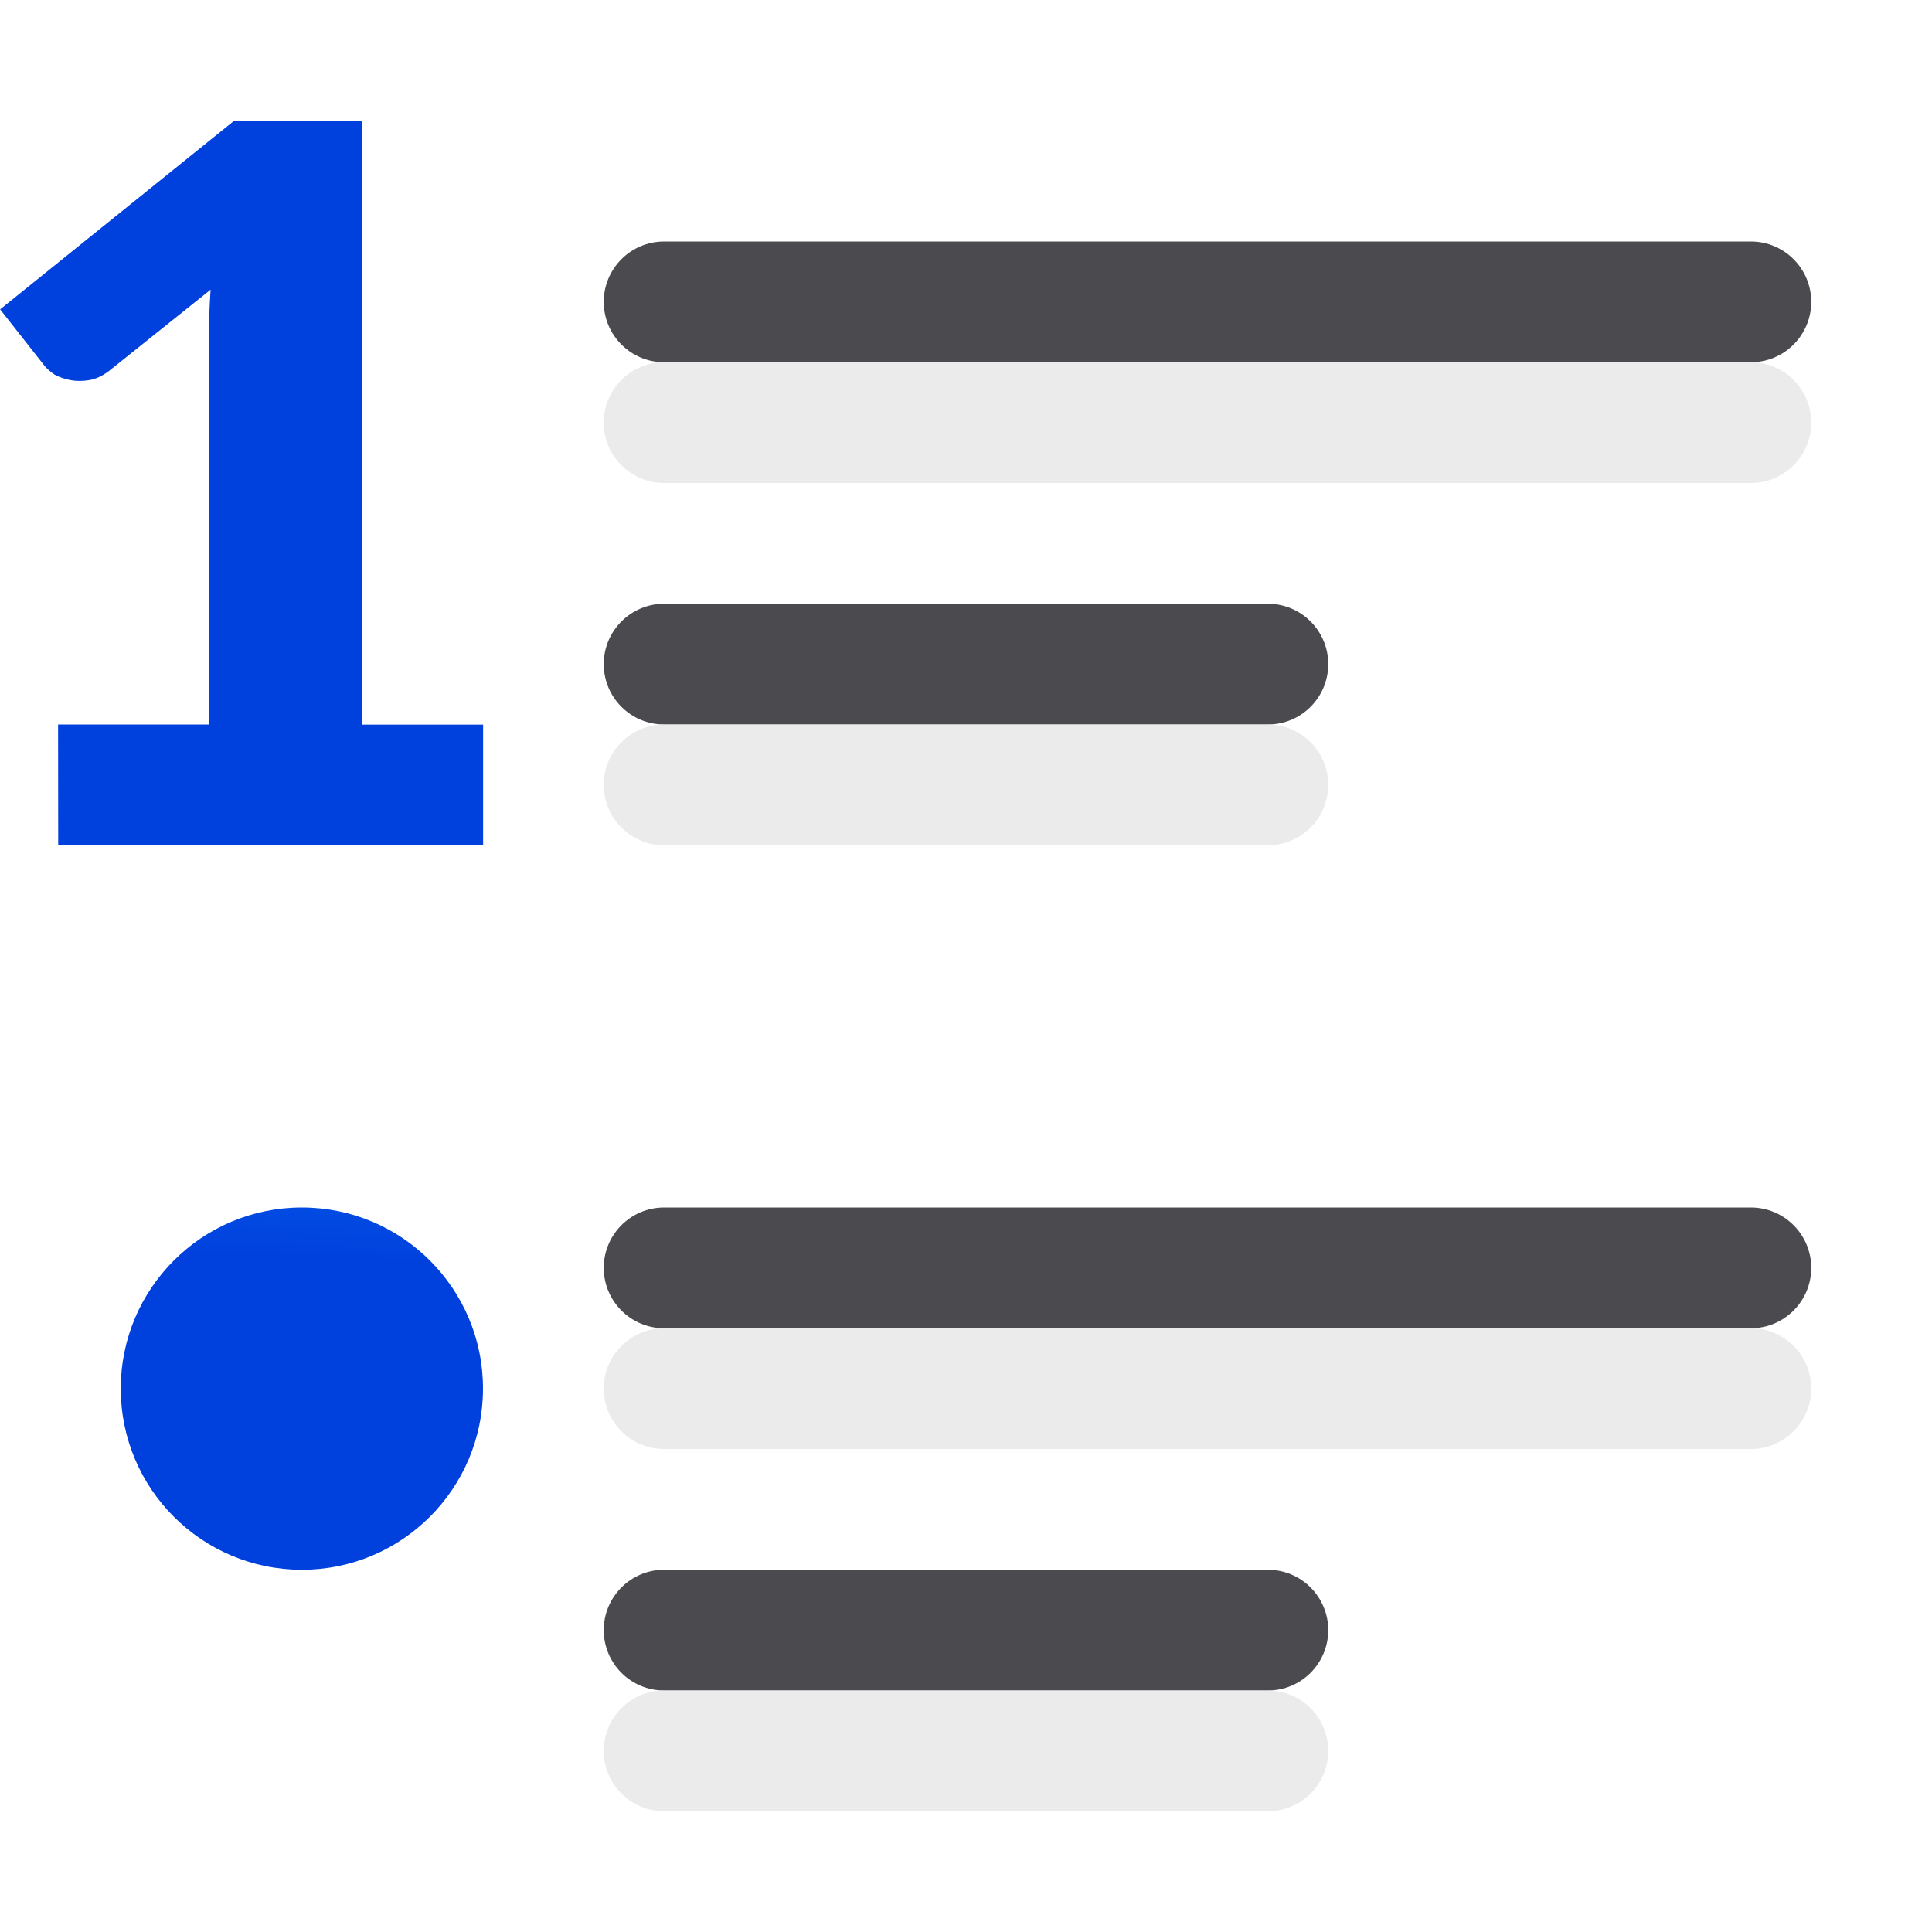
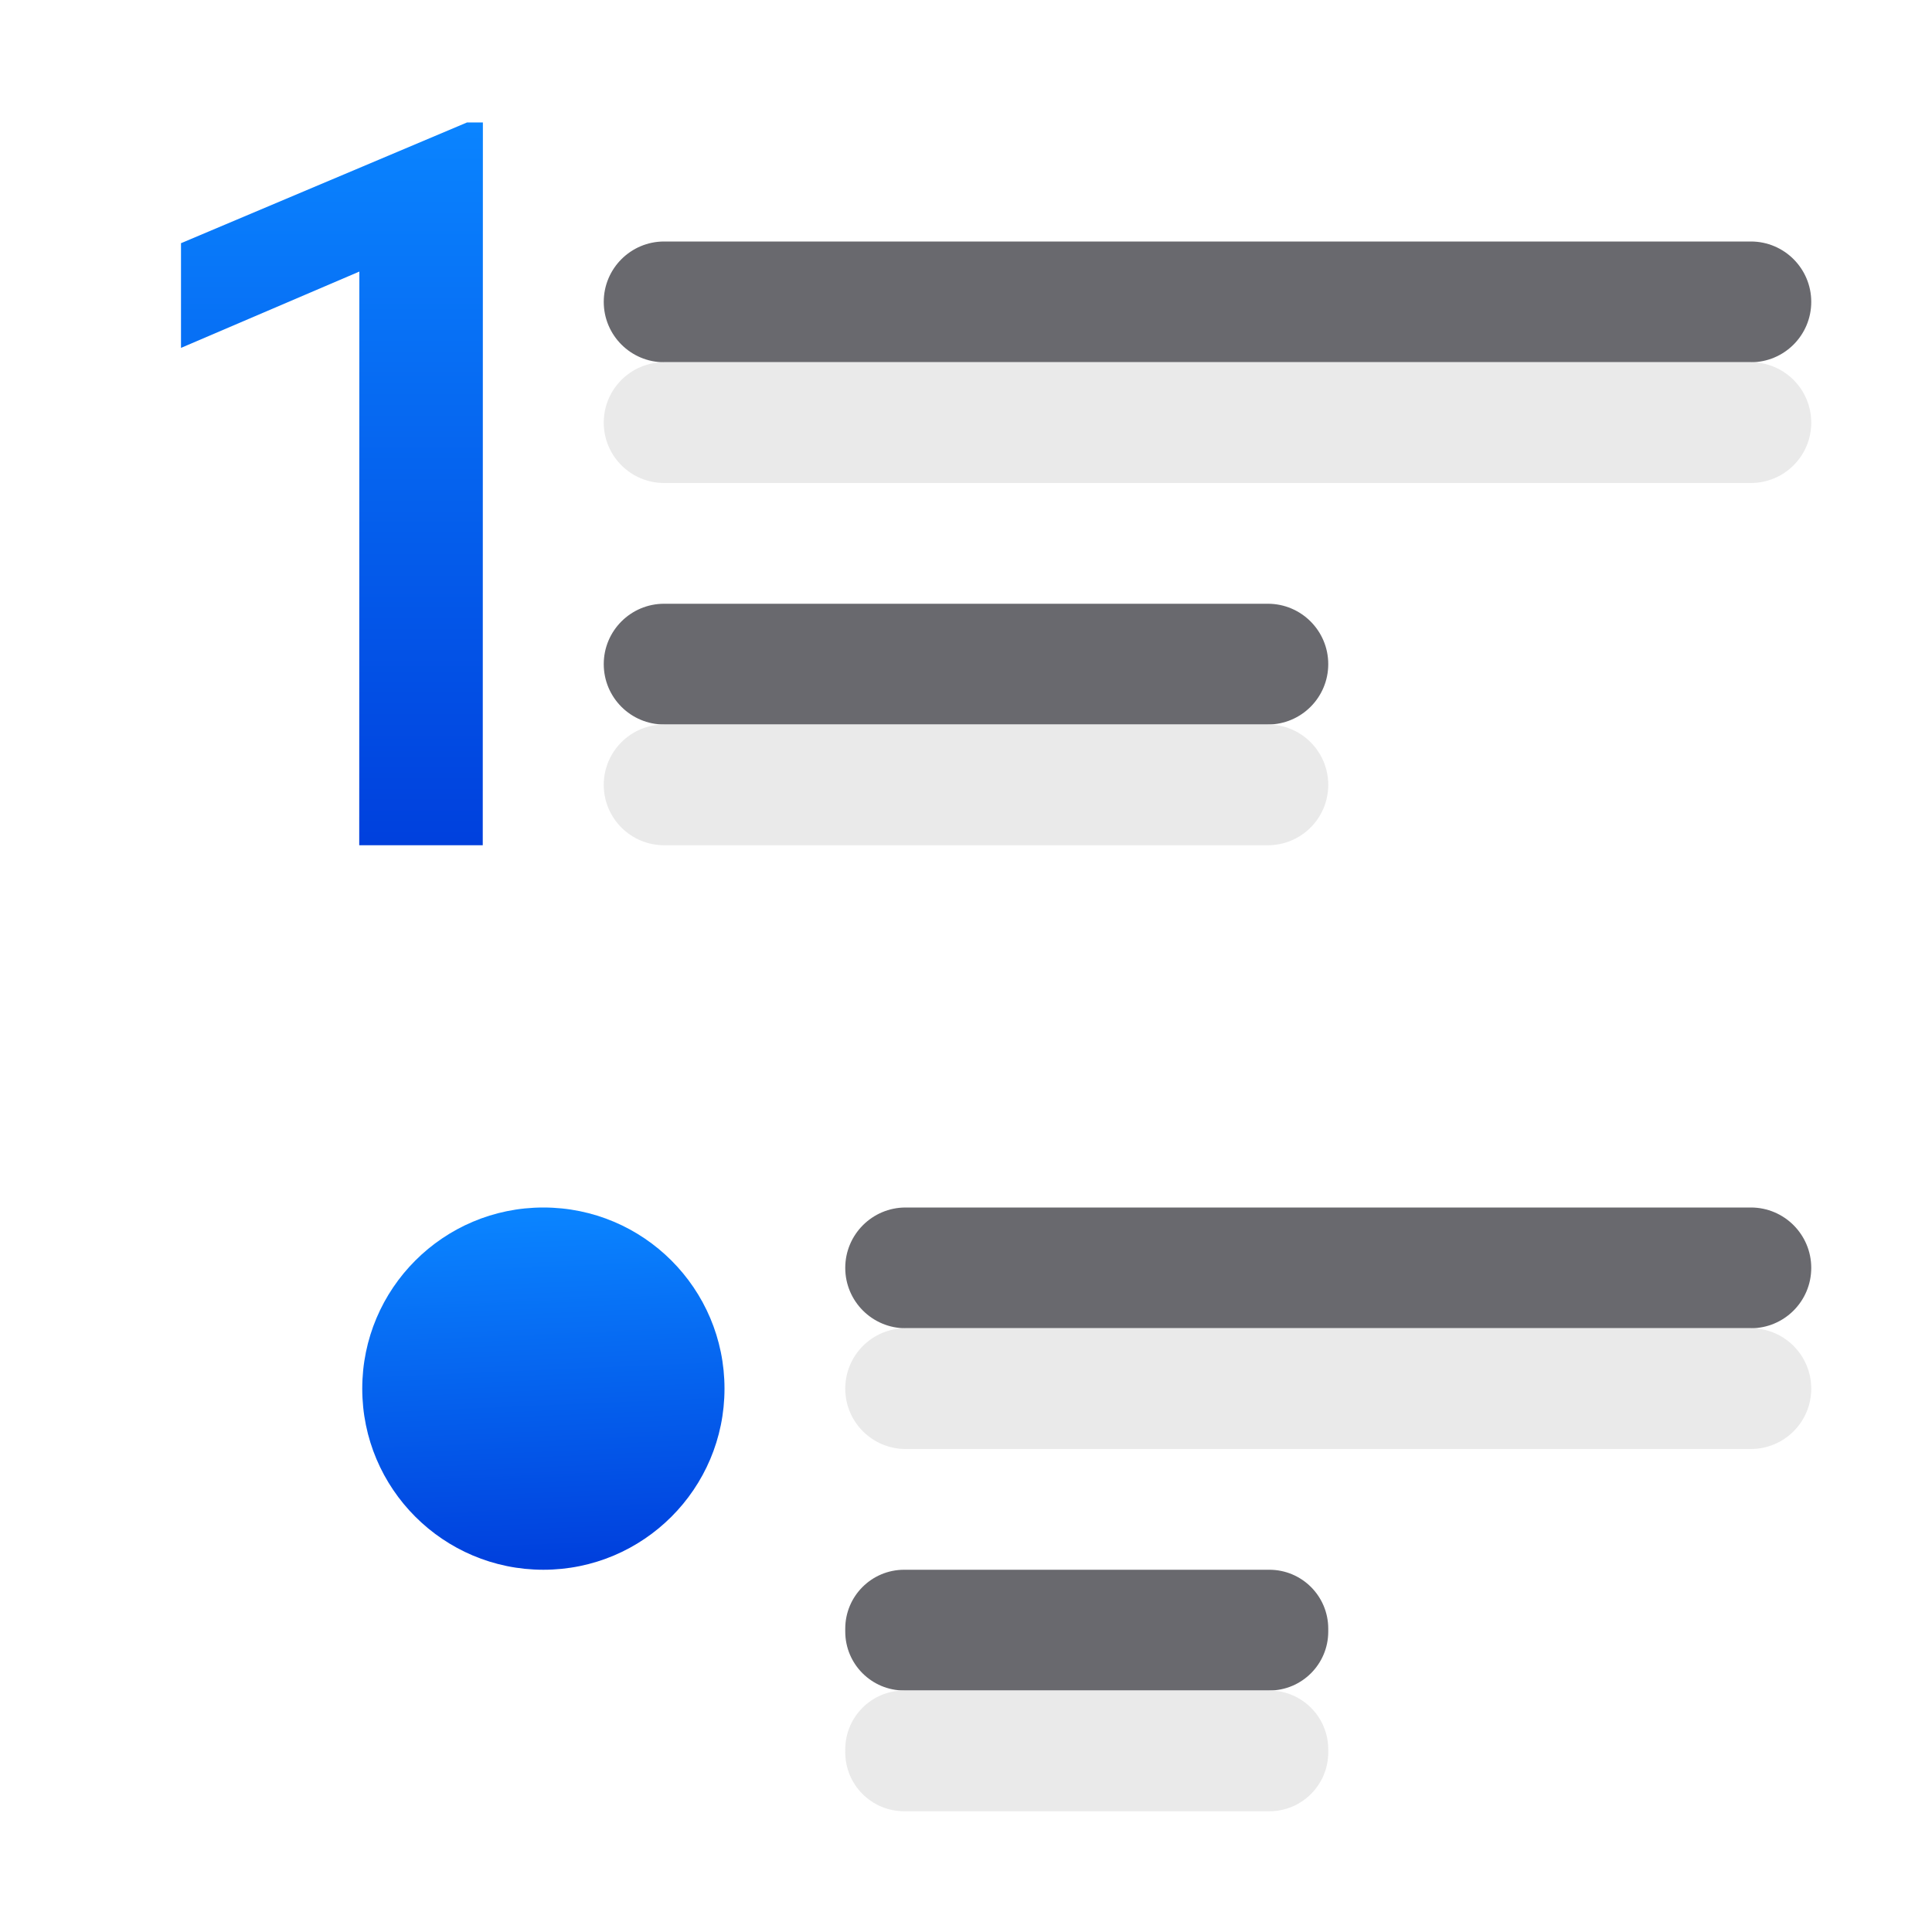
<svg xmlns="http://www.w3.org/2000/svg" xmlns:xlink="http://www.w3.org/1999/xlink" viewBox="0 0 16 16">
-   <linearGradient id="a">
+   <linearGradient id="a" gradientTransform="matrix(-1 0 0 1 17.00083 -.985307)" gradientUnits="userSpaceOnUse" x1="5" x2="5" xlink:href="#b" y1="8" y2="2" />
+   <linearGradient id="b" gradientTransform="translate(-25.83051 -3.59322)" gradientUnits="userSpaceOnUse" x1="14" x2="13.797" y1="22" y2="2.136">
    <stop offset="0" stop-color="#0040dd" />
    <stop offset="1" stop-color="#0a84ff" />
  </linearGradient>
-   <linearGradient id="b" gradientUnits="userSpaceOnUse" x1="-23.201" x2="-23.077" xlink:href="#a" y1="9.345" y2="6.469" />
-   <linearGradient id="c" gradientUnits="userSpaceOnUse" x1="-28.61" x2="-28.644" xlink:href="#a" y1="-.932" y2="-6.881" />
-   <path d="m.481 6h1.248v-3.168c0-.138.005-.283.015-.433l-.84.672c-.055.042-.11.068-.165.077-.055.009-.107.009-.155 0-.049-.009-.092-.024-.131-.045-.036-.024-.063-.048-.083-.072l-.369-.469 1.937-1.561h1.063v5h1v1h-3.519z" fill="url(#c)" />
-   <g fill="#4b4b4f" transform="scale(-1 1)">
-     <rect height="1" ry=".5" width="10" x="-15" y="2" />
-     <rect height="1" ry=".5" width="6" x="-11" y="5" />
-     <rect height="1" ry=".5" width="10" x="-15" y="10" />
-     <rect height="1" ry=".5" width="6" x="-11" y="13" />
+   <linearGradient id="c" gradientTransform="translate(-16)" gradientUnits="userSpaceOnUse" x1="2.559" x2="2.576" xlink:href="#b" y1="12.72" y2="10.144" />
+   <linearGradient id="d" gradientTransform="translate(9)" gradientUnits="userSpaceOnUse" x1="2.63" x2="2.754" xlink:href="#b" y1="12.938" y2="10.062" />
+   <g transform="matrix(-1 0 0 1 16 0)">
+     <g fill="#69696e">
+       <rect height="1" ry=".5" width="10" x="1" y="2" />
+       <rect height="1" ry=".5" width="6" x="5" y="5" />
+       <rect height="1" ry=".5" width="8" x="1" y="10" />
+       <rect height="1" ry=".488" width="4" x="5" y="13" />
+     </g>
+     <g fill="#e9e9e9" fill-opacity=".992">
+       <rect height="1" ry=".5" width="10" x="1" y="3" />
+       <rect height="1" ry=".5" width="6" x="5" y="6" />
+       <rect height="1" ry=".5" width="8" x="1" y="11" />
+       <rect height="1" ry=".488" width="4" x="5" y="14" />
+     </g>
+     <circle cx="-13.5" cy="11.5" fill="url(#c)" r="0" transform="scale(-1 1)" />
+     <path d="m13 11.5a1.5 1.5 0 0 1 -1.5 1.5 1.5 1.5 0 0 1 -1.5-1.5 1.5 1.5 0 0 1 1.5-1.5 1.5 1.5 0 0 1 1.5 1.5z" fill="url(#d)" />
+     <path d="m12.002 7h1.023l-.001-4.751 1.477.632v-.867l-2.369-1h-.131z" fill="url(#a)" />
  </g>
-   <g fill="#eaeaea" fill-opacity=".992" transform="matrix(-1 0 0 1 0 1)">
-     <rect height="1" ry=".5" width="10" x="-15" y="2" />
-     <rect height="1" ry=".5" width="6" x="-11" y="5" />
-     <rect height="1" ry=".5" width="10" x="-15" y="10" />
-     <rect height="1" ry=".5" width="6" x="-11" y="13" />
-   </g>
-   <path d="m4 11.5a1.5 1.5 0 0 1 -1.5 1.5 1.5 1.5 0 0 1 -1.5-1.5 1.5 1.5 0 0 1 1.5-1.5 1.5 1.5 0 0 1 1.5 1.5z" fill="url(#b)" />
</svg>
